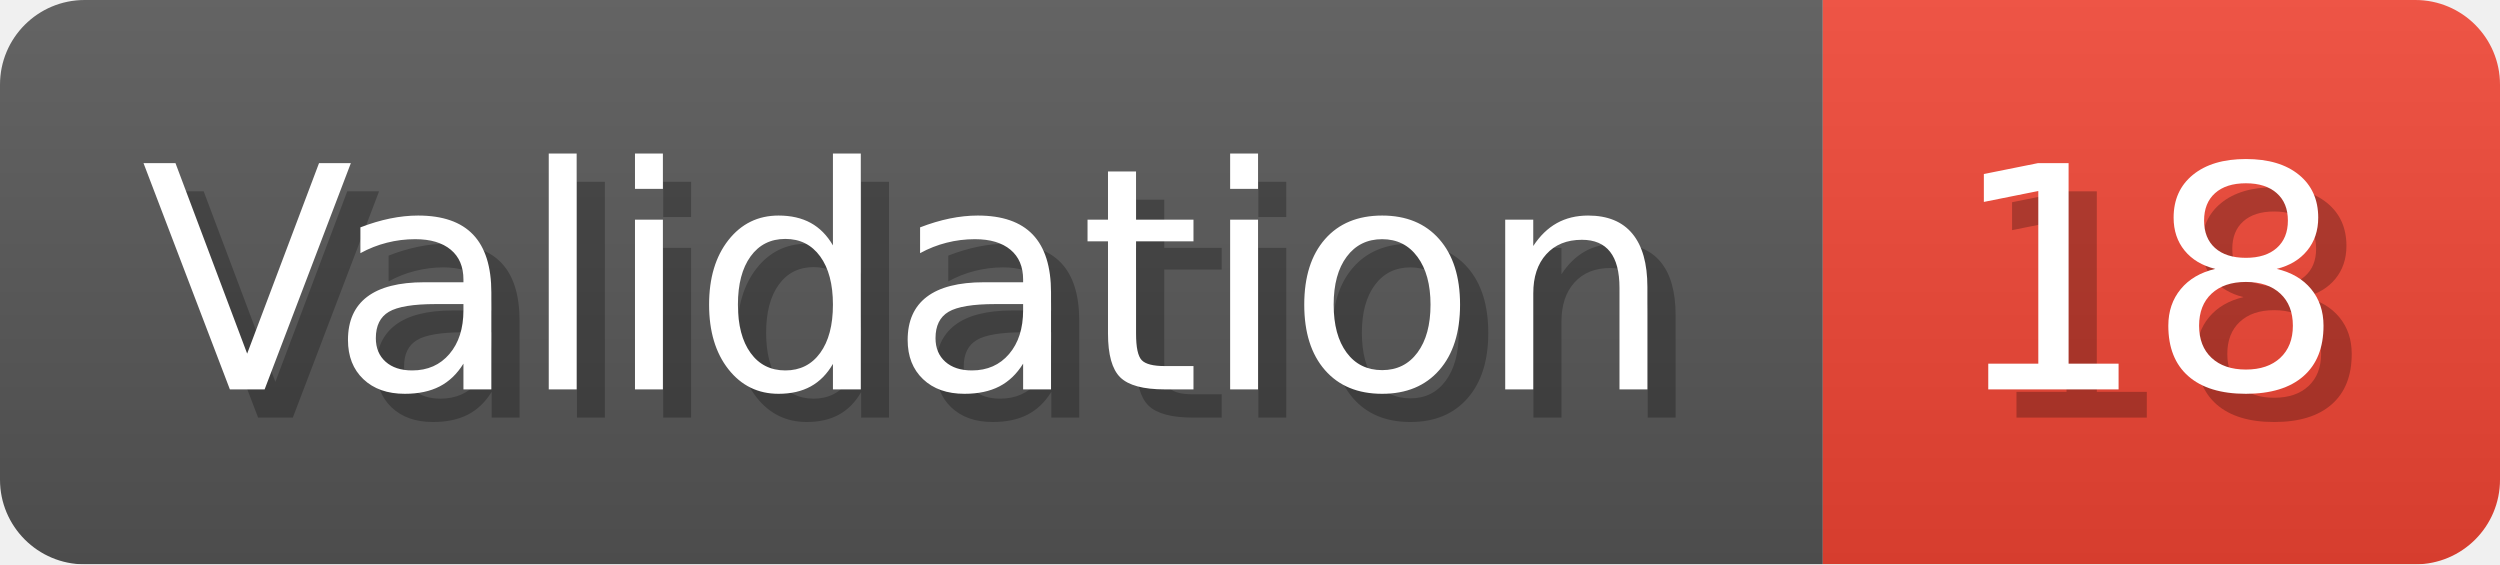
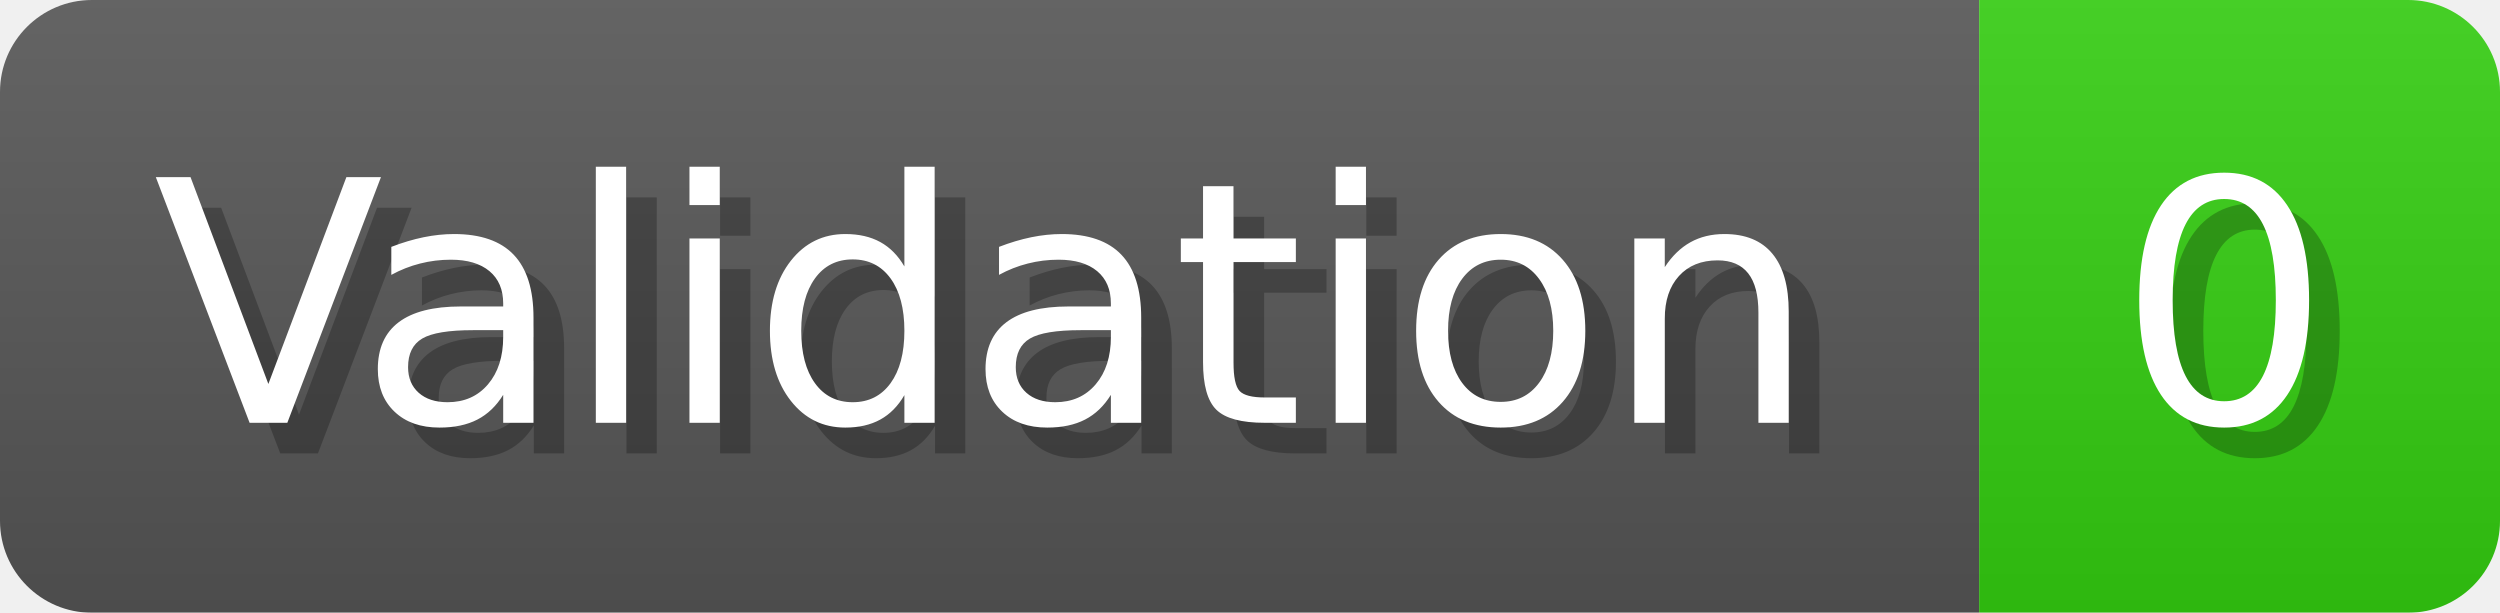
- <svg xmlns="http://www.w3.org/2000/svg" width="88.6" height="20" viewBox="0 0 886 200" role="img" aria-label="Validation: 18">
+ <svg xmlns="http://www.w3.org/2000/svg" width="81.6" height="20" viewBox="0 0 816 200" role="img" aria-label="Validation: 0">
  <linearGradient id="a" x2="0" y2="100%">
    <stop offset="0" stop-opacity=".1" stop-color="#EEE" />
    <stop offset="1" stop-opacity=".1" />
  </linearGradient>
  <mask id="m">
-     <rect width="886" height="200" rx="30" fill="#FFF" />
+     <rect width="816" height="200" rx="30" fill="#FFF" />
  </mask>
  <g mask="url(#m)">
    <rect width="646" height="200" fill="#555" />
-     <rect width="240" height="200" fill="#E43" x="646" />
-     <rect width="886" height="200" fill="url(#a)" />
+     <rect width="170" height="200" fill="#3C1" x="646" />
+     <rect width="816" height="200" fill="url(#a)" />
  </g>
  <g aria-hidden="true" fill="#fff" text-anchor="start" font-family="Verdana,DejaVu Sans,sans-serif" font-size="110">
    <text x="60" y="148" textLength="546" fill="#000" opacity="0.25">Validation</text>
    <text x="50" y="138" textLength="546">Validation</text>
-     <text x="701" y="148" textLength="140" fill="#000" opacity="0.25">18</text>
-     <text x="691" y="138" textLength="140">18</text>
+     <text x="701" y="148" textLength="70" fill="#000" opacity="0.25">0</text>
+     <text x="691" y="138" textLength="70">0</text>
  </g>
</svg>
